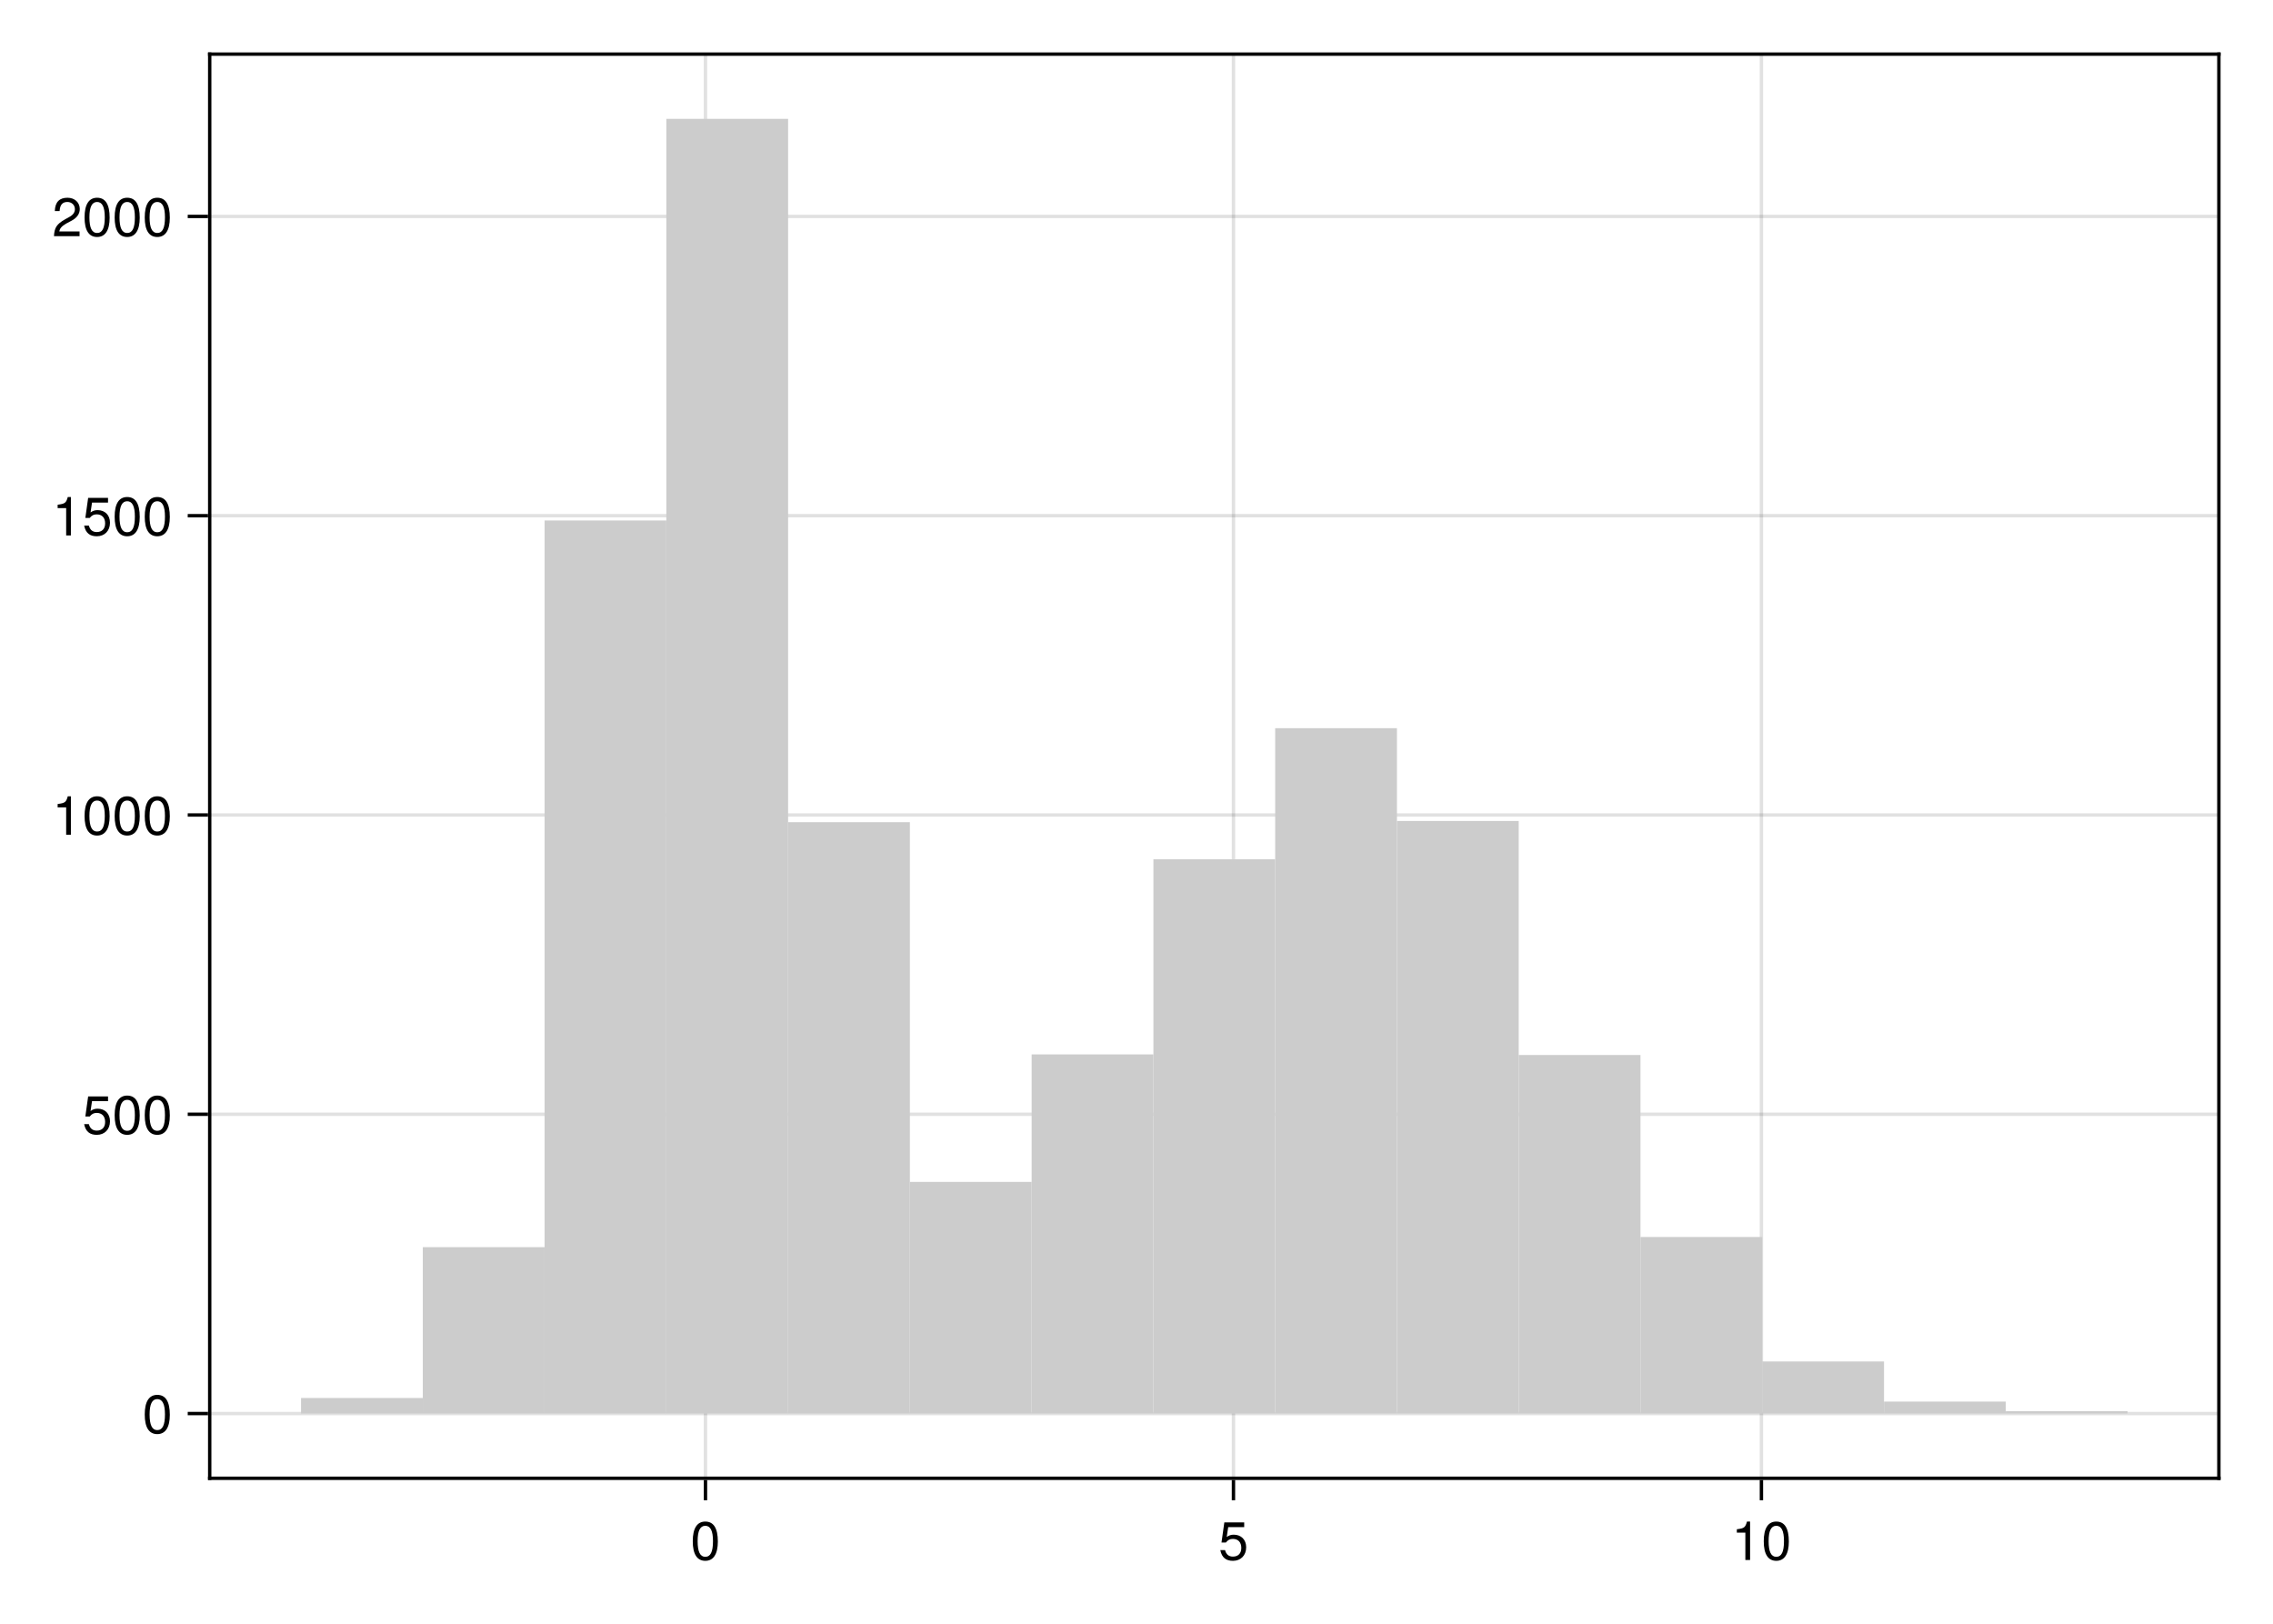
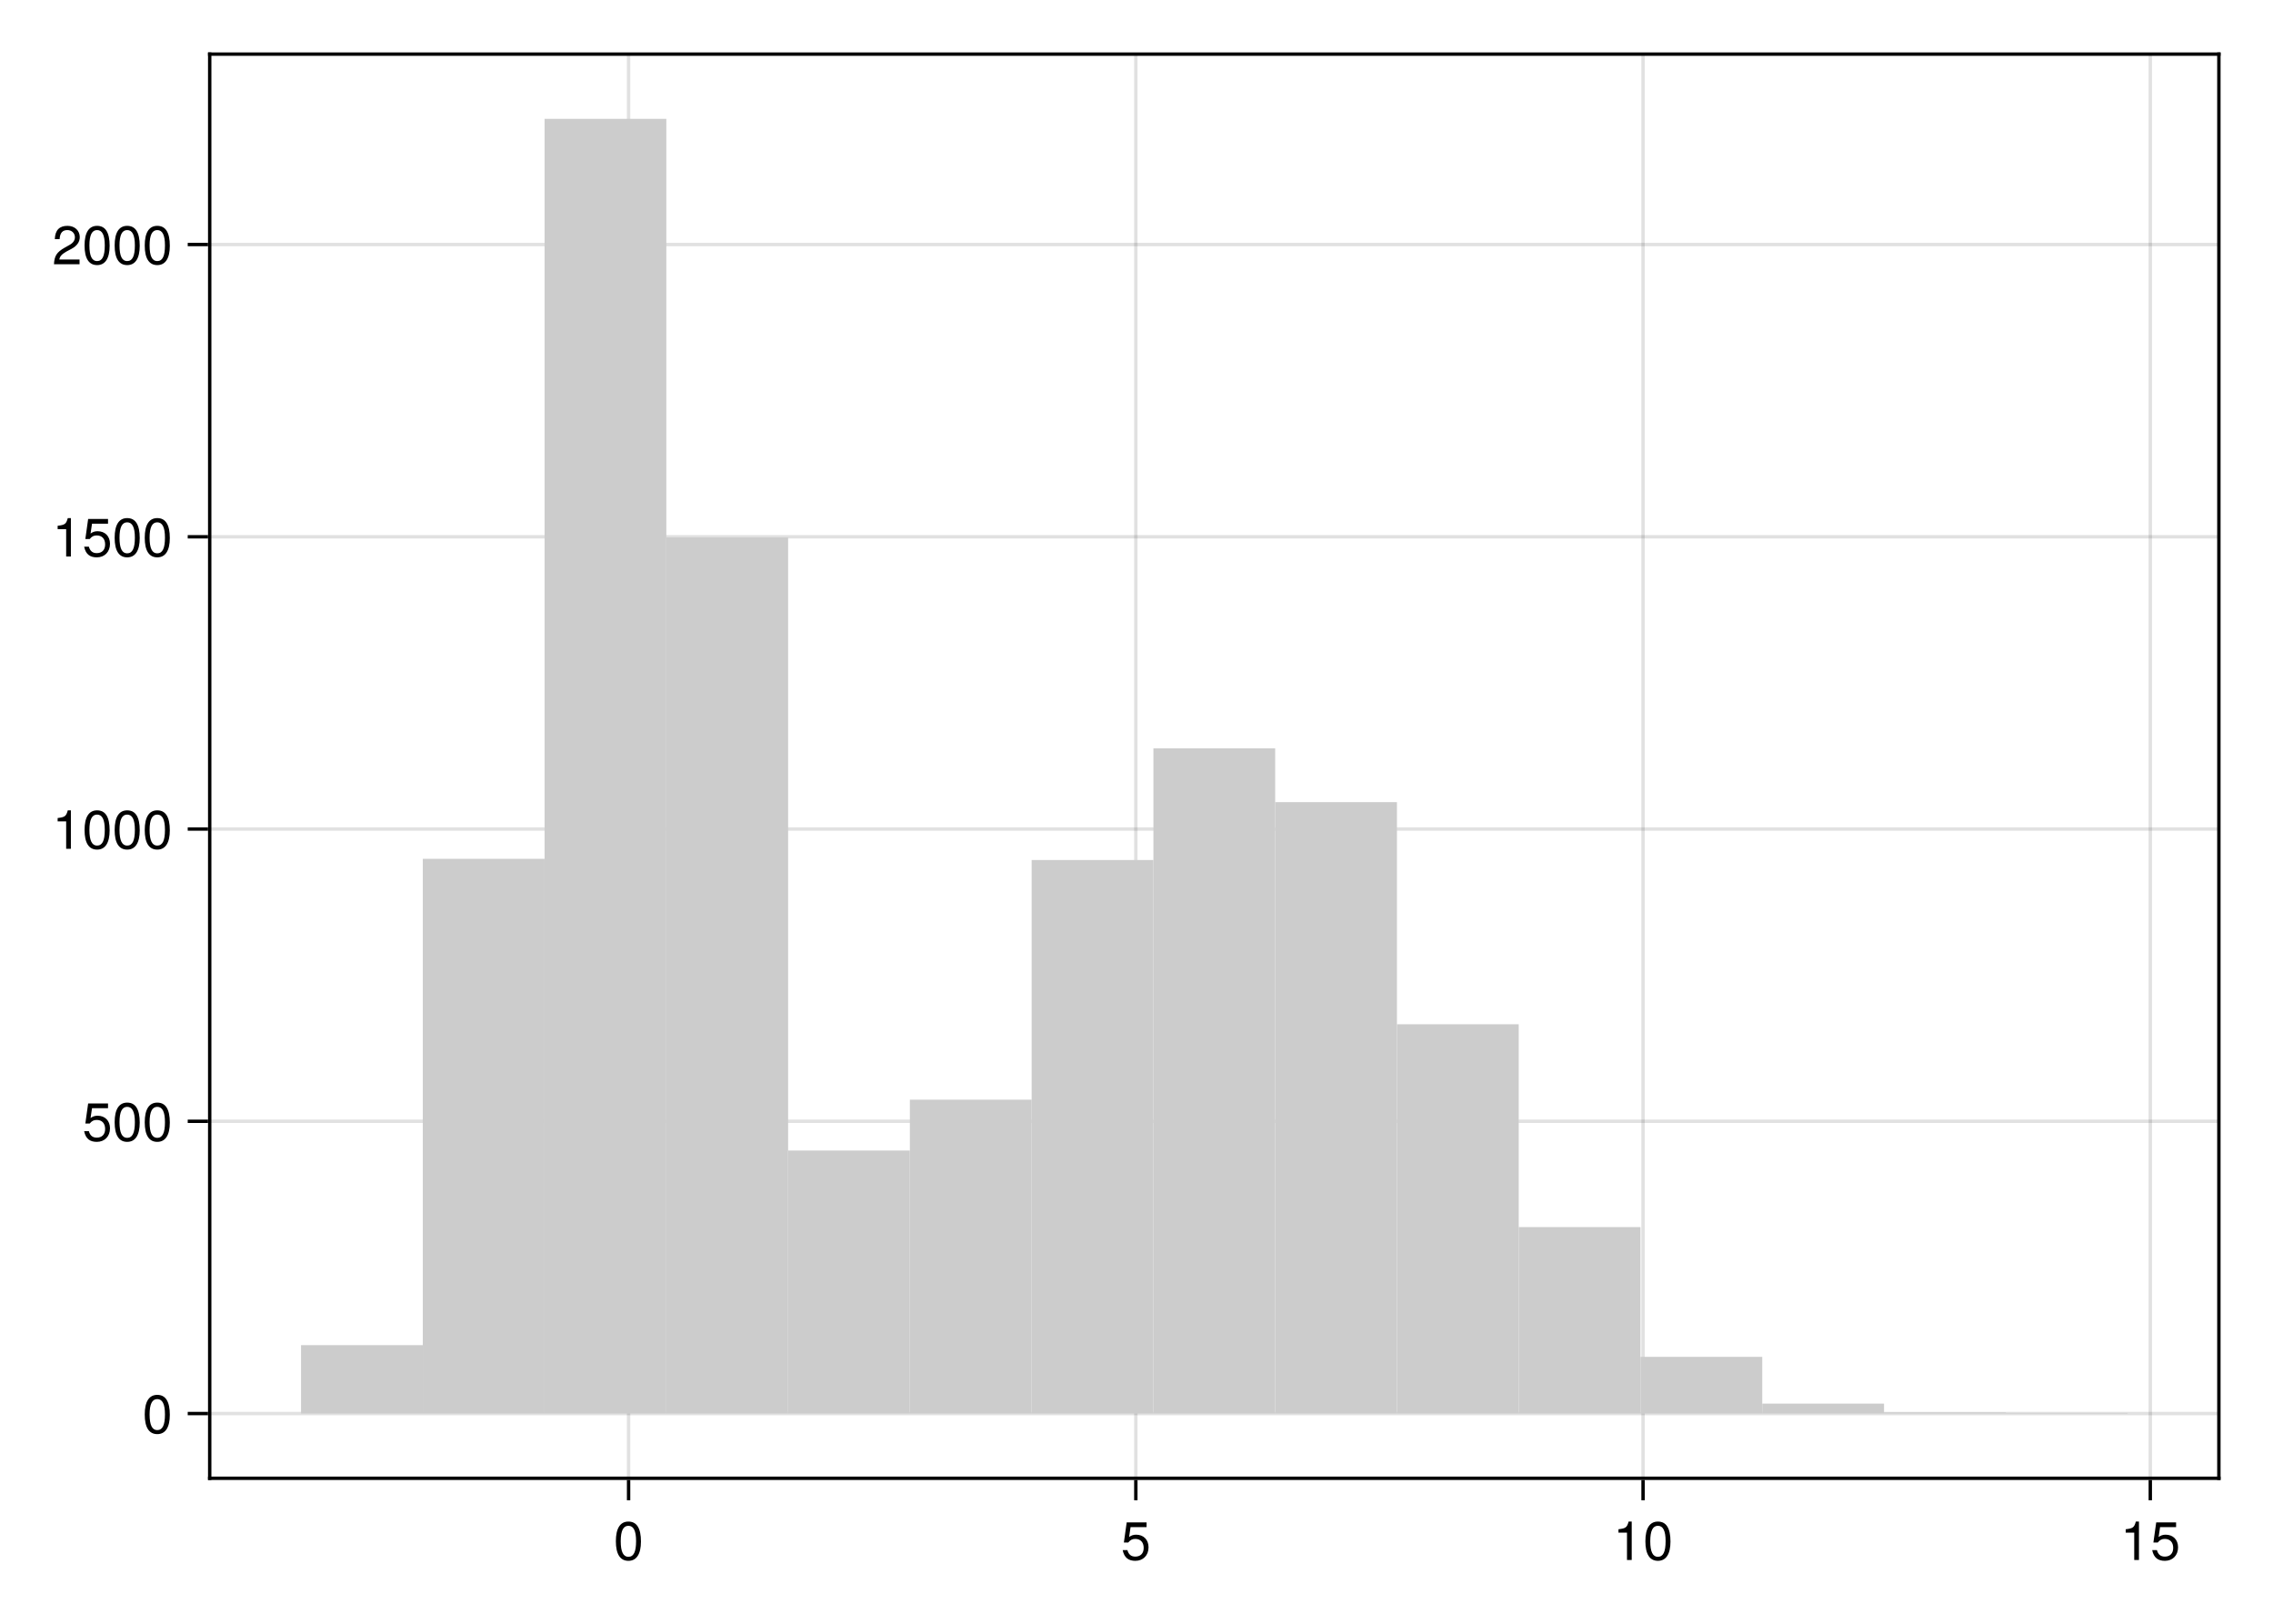
<svg xmlns="http://www.w3.org/2000/svg" xmlns:xlink="http://www.w3.org/1999/xlink" width="504pt" height="360pt" viewBox="0 0 504 360" version="1.1">
  <defs>
    <g>
-       <symbol overflow="visible" id="glyph0-0-MIrW51X3">
+       <symbol overflow="visible" id="glyph0-0-GyQpL1bu">
        <path style="stroke:none;" d="M 0.234 -8.75 C 0.234 -8.75 0.234 0 0.234 0 C 0.234 0 5.641 0 5.641 0 C 5.641 0 5.641 -8.75 5.641 -8.75 C 5.641 -8.75 0.234 -8.75 0.234 -8.75 Z M 0.859 -0.625 C 0.859 -0.625 0.859 -8.125 0.859 -8.125 C 0.859 -8.125 5.016 -8.125 5.016 -8.125 C 5.016 -8.125 5.016 -0.625 5.016 -0.625 C 5.016 -0.625 0.859 -0.625 0.859 -0.625 Z M 0.859 -0.625 " />
      </symbol>
-       <symbol overflow="visible" id="glyph0-1-MIrW51X3">
+       <symbol overflow="visible" id="glyph0-1-GyQpL1bu">
        <path style="stroke:none;" d="M 6.078 -4.094 C 6.078 -1.297 5.094 0.188 3.297 0.188 C 1.469 0.188 0.516 -1.297 0.516 -4.156 C 0.516 -7.016 1.469 -8.516 3.297 -8.516 C 5.141 -8.516 6.078 -7.047 6.078 -4.094 Z M 5 -4.188 C 5 -6.469 4.438 -7.578 3.297 -7.578 C 2.156 -7.578 1.594 -6.484 1.594 -4.156 C 1.594 -1.828 2.156 -0.703 3.281 -0.703 C 4.453 -0.703 5 -1.781 5 -4.188 Z M 5 -4.188 " />
      </symbol>
-       <symbol overflow="visible" id="glyph0-2-MIrW51X3">
+       <symbol overflow="visible" id="glyph0-2-GyQpL1bu">
        <path style="stroke:none;" d="M 6.156 -2.812 C 6.156 -1.016 4.953 0.188 3.234 0.188 C 1.734 0.188 0.766 -0.484 0.422 -2.188 C 0.422 -2.188 1.469 -2.188 1.469 -2.188 C 1.734 -1.219 2.297 -0.75 3.219 -0.75 C 4.375 -0.75 5.078 -1.453 5.078 -2.672 C 5.078 -3.938 4.359 -4.672 3.219 -4.672 C 2.562 -4.672 2.141 -4.469 1.656 -3.875 C 1.656 -3.875 0.688 -3.875 0.688 -3.875 C 0.688 -3.875 1.312 -8.328 1.312 -8.328 C 1.312 -8.328 5.719 -8.328 5.719 -8.328 C 5.719 -8.328 5.719 -7.281 5.719 -7.281 C 5.719 -7.281 2.172 -7.281 2.172 -7.281 C 2.172 -7.281 1.844 -5.094 1.844 -5.094 C 2.328 -5.453 2.812 -5.609 3.406 -5.609 C 5.047 -5.609 6.156 -4.5 6.156 -2.812 Z M 6.156 -2.812 " />
      </symbol>
-       <symbol overflow="visible" id="glyph0-3-MIrW51X3">
+       <symbol overflow="visible" id="glyph0-3-GyQpL1bu">
        <path style="stroke:none;" d="M 4.156 0 C 4.156 0 3.109 0 3.109 0 C 3.109 0 3.109 -6.062 3.109 -6.062 C 3.109 -6.062 1.219 -6.062 1.219 -6.062 C 1.219 -6.062 1.219 -6.812 1.219 -6.812 C 2.859 -7.016 3.094 -7.203 3.469 -8.516 C 3.469 -8.516 4.156 -8.516 4.156 -8.516 C 4.156 -8.516 4.156 0 4.156 0 Z M 4.156 0 " />
      </symbol>
-       <symbol overflow="visible" id="glyph1-0-MIrW51X3">
+       <symbol overflow="visible" id="glyph1-0-GyQpL1bu">
        <path style="stroke:none;" d="M 0.234 -8.75 C 0.234 -8.75 0.234 0 0.234 0 C 0.234 0 5.641 0 5.641 0 C 5.641 0 5.641 -8.75 5.641 -8.75 C 5.641 -8.75 0.234 -8.75 0.234 -8.75 Z M 0.859 -0.625 C 0.859 -0.625 0.859 -8.125 0.859 -8.125 C 0.859 -8.125 5.016 -8.125 5.016 -8.125 C 5.016 -8.125 5.016 -0.625 5.016 -0.625 C 5.016 -0.625 0.859 -0.625 0.859 -0.625 Z M 0.859 -0.625 " />
      </symbol>
-       <symbol overflow="visible" id="glyph1-1-MIrW51X3">
+       <symbol overflow="visible" id="glyph1-1-GyQpL1bu">
        <path style="stroke:none;" d="M 6.078 -4.094 C 6.078 -1.297 5.094 0.188 3.297 0.188 C 1.469 0.188 0.516 -1.297 0.516 -4.156 C 0.516 -7.016 1.469 -8.516 3.297 -8.516 C 5.141 -8.516 6.078 -7.047 6.078 -4.094 Z M 5 -4.188 C 5 -6.469 4.438 -7.578 3.297 -7.578 C 2.156 -7.578 1.594 -6.484 1.594 -4.156 C 1.594 -1.828 2.156 -0.703 3.281 -0.703 C 4.453 -0.703 5 -1.781 5 -4.188 Z M 5 -4.188 " />
      </symbol>
-       <symbol overflow="visible" id="glyph2-0-MIrW51X3">
+       <symbol overflow="visible" id="glyph2-0-GyQpL1bu">
        <path style="stroke:none;" d="M 0.234 -8.75 C 0.234 -8.75 0.234 0 0.234 0 C 0.234 0 5.641 0 5.641 0 C 5.641 0 5.641 -8.75 5.641 -8.75 C 5.641 -8.75 0.234 -8.75 0.234 -8.75 Z M 0.859 -0.625 C 0.859 -0.625 0.859 -8.125 0.859 -8.125 C 0.859 -8.125 5.016 -8.125 5.016 -8.125 C 5.016 -8.125 5.016 -0.625 5.016 -0.625 C 5.016 -0.625 0.859 -0.625 0.859 -0.625 Z M 0.859 -0.625 " />
      </symbol>
-       <symbol overflow="visible" id="glyph2-1-MIrW51X3">
+       <symbol overflow="visible" id="glyph2-1-GyQpL1bu">
+         <path style="stroke:none;" d="M 6.078 -4.094 C 6.078 -1.297 5.094 0.188 3.297 0.188 C 1.469 0.188 0.516 -1.297 0.516 -4.156 C 0.516 -7.016 1.469 -8.516 3.297 -8.516 C 5.141 -8.516 6.078 -7.047 6.078 -4.094 Z M 5 -4.188 C 5 -6.469 4.438 -7.578 3.297 -7.578 C 2.156 -7.578 1.594 -6.484 1.594 -4.156 C 1.594 -1.828 2.156 -0.703 3.281 -0.703 C 4.453 -0.703 5 -1.781 5 -4.188 Z M 5 -4.188 " />
+       </symbol>
+       <symbol overflow="visible" id="glyph3-0-GyQpL1bu">
+         <path style="stroke:none;" d="M 0.234 -8.75 C 0.234 -8.75 0.234 0 0.234 0 C 0.234 0 5.641 0 5.641 0 C 5.641 0 5.641 -8.75 5.641 -8.75 C 5.641 -8.75 0.234 -8.75 0.234 -8.75 Z M 0.859 -0.625 C 0.859 -0.625 0.859 -8.125 0.859 -8.125 C 0.859 -8.125 5.016 -8.125 5.016 -8.125 C 5.016 -8.125 5.016 -0.625 5.016 -0.625 C 5.016 -0.625 0.859 -0.625 0.859 -0.625 Z M 0.859 -0.625 " />
+       </symbol>
+       <symbol overflow="visible" id="glyph3-1-GyQpL1bu">
        <path style="stroke:none;" d="M 6.156 -2.812 C 6.156 -1.016 4.953 0.188 3.234 0.188 C 1.734 0.188 0.766 -0.484 0.422 -2.188 C 0.422 -2.188 1.469 -2.188 1.469 -2.188 C 1.734 -1.219 2.297 -0.75 3.219 -0.75 C 4.375 -0.75 5.078 -1.453 5.078 -2.672 C 5.078 -3.938 4.359 -4.672 3.219 -4.672 C 2.562 -4.672 2.141 -4.469 1.656 -3.875 C 1.656 -3.875 0.688 -3.875 0.688 -3.875 C 0.688 -3.875 1.312 -8.328 1.312 -8.328 C 1.312 -8.328 5.719 -8.328 5.719 -8.328 C 5.719 -8.328 5.719 -7.281 5.719 -7.281 C 5.719 -7.281 2.172 -7.281 2.172 -7.281 C 2.172 -7.281 1.844 -5.094 1.844 -5.094 C 2.328 -5.453 2.812 -5.609 3.406 -5.609 C 5.047 -5.609 6.156 -4.5 6.156 -2.812 Z M 6.156 -2.812 " />
      </symbol>
-       <symbol overflow="visible" id="glyph3-0-MIrW51X3">
+       <symbol overflow="visible" id="glyph3-2-GyQpL1bu">
+         <path style="stroke:none;" d="M 6.078 -4.094 C 6.078 -1.297 5.094 0.188 3.297 0.188 C 1.469 0.188 0.516 -1.297 0.516 -4.156 C 0.516 -7.016 1.469 -8.516 3.297 -8.516 C 5.141 -8.516 6.078 -7.047 6.078 -4.094 Z M 5 -4.188 C 5 -6.469 4.438 -7.578 3.297 -7.578 C 2.156 -7.578 1.594 -6.484 1.594 -4.156 C 1.594 -1.828 2.156 -0.703 3.281 -0.703 C 4.453 -0.703 5 -1.781 5 -4.188 Z M 5 -4.188 " />
+       </symbol>
+       <symbol overflow="visible" id="glyph4-0-GyQpL1bu">
        <path style="stroke:none;" d="M 0.234 -8.75 C 0.234 -8.75 0.234 0 0.234 0 C 0.234 0 5.641 0 5.641 0 C 5.641 0 5.641 -8.75 5.641 -8.75 C 5.641 -8.75 0.234 -8.75 0.234 -8.75 Z M 0.859 -0.625 C 0.859 -0.625 0.859 -8.125 0.859 -8.125 C 0.859 -8.125 5.016 -8.125 5.016 -8.125 C 5.016 -8.125 5.016 -0.625 5.016 -0.625 C 5.016 -0.625 0.859 -0.625 0.859 -0.625 Z M 0.859 -0.625 " />
      </symbol>
-       <symbol overflow="visible" id="glyph3-1-MIrW51X3">
+       <symbol overflow="visible" id="glyph4-1-GyQpL1bu">
        <path style="stroke:none;" d="M 6.078 -4.094 C 6.078 -1.297 5.094 0.188 3.297 0.188 C 1.469 0.188 0.516 -1.297 0.516 -4.156 C 0.516 -7.016 1.469 -8.516 3.297 -8.516 C 5.141 -8.516 6.078 -7.047 6.078 -4.094 Z M 5 -4.188 C 5 -6.469 4.438 -7.578 3.297 -7.578 C 2.156 -7.578 1.594 -6.484 1.594 -4.156 C 1.594 -1.828 2.156 -0.703 3.281 -0.703 C 4.453 -0.703 5 -1.781 5 -4.188 Z M 5 -4.188 " />
      </symbol>
-       <symbol overflow="visible" id="glyph4-0-MIrW51X3">
+       <symbol overflow="visible" id="glyph5-0-GyQpL1bu">
        <path style="stroke:none;" d="M 0.234 -8.75 C 0.234 -8.75 0.234 0 0.234 0 C 0.234 0 5.641 0 5.641 0 C 5.641 0 5.641 -8.75 5.641 -8.75 C 5.641 -8.75 0.234 -8.75 0.234 -8.75 Z M 0.859 -0.625 C 0.859 -0.625 0.859 -8.125 0.859 -8.125 C 0.859 -8.125 5.016 -8.125 5.016 -8.125 C 5.016 -8.125 5.016 -0.625 5.016 -0.625 C 5.016 -0.625 0.859 -0.625 0.859 -0.625 Z M 0.859 -0.625 " />
      </symbol>
-       <symbol overflow="visible" id="glyph4-1-MIrW51X3">
+       <symbol overflow="visible" id="glyph5-1-GyQpL1bu">
        <path style="stroke:none;" d="M 4.156 0 C 4.156 0 3.109 0 3.109 0 C 3.109 0 3.109 -6.062 3.109 -6.062 C 3.109 -6.062 1.219 -6.062 1.219 -6.062 C 1.219 -6.062 1.219 -6.812 1.219 -6.812 C 2.859 -7.016 3.094 -7.203 3.469 -8.516 C 3.469 -8.516 4.156 -8.516 4.156 -8.516 C 4.156 -8.516 4.156 0 4.156 0 Z M 4.156 0 " />
      </symbol>
-       <symbol overflow="visible" id="glyph5-0-MIrW51X3">
+       <symbol overflow="visible" id="glyph6-0-GyQpL1bu">
        <path style="stroke:none;" d="M 0.234 -8.75 C 0.234 -8.75 0.234 0 0.234 0 C 0.234 0 5.641 0 5.641 0 C 5.641 0 5.641 -8.75 5.641 -8.75 C 5.641 -8.75 0.234 -8.75 0.234 -8.75 Z M 0.859 -0.625 C 0.859 -0.625 0.859 -8.125 0.859 -8.125 C 0.859 -8.125 5.016 -8.125 5.016 -8.125 C 5.016 -8.125 5.016 -0.625 5.016 -0.625 C 5.016 -0.625 0.859 -0.625 0.859 -0.625 Z M 0.859 -0.625 " />
      </symbol>
-       <symbol overflow="visible" id="glyph5-1-MIrW51X3">
+       <symbol overflow="visible" id="glyph6-1-GyQpL1bu">
+         <path style="stroke:none;" d="M 4.156 0 C 4.156 0 3.109 0 3.109 0 C 3.109 0 3.109 -6.062 3.109 -6.062 C 3.109 -6.062 1.219 -6.062 1.219 -6.062 C 1.219 -6.062 1.219 -6.812 1.219 -6.812 C 2.859 -7.016 3.094 -7.203 3.469 -8.516 C 3.469 -8.516 4.156 -8.516 4.156 -8.516 C 4.156 -8.516 4.156 0 4.156 0 Z M 4.156 0 " />
+       </symbol>
+       <symbol overflow="visible" id="glyph7-0-GyQpL1bu">
+         <path style="stroke:none;" d="M 0.234 -8.75 C 0.234 -8.75 0.234 0 0.234 0 C 0.234 0 5.641 0 5.641 0 C 5.641 0 5.641 -8.75 5.641 -8.75 C 5.641 -8.75 0.234 -8.75 0.234 -8.75 Z M 0.859 -0.625 C 0.859 -0.625 0.859 -8.125 0.859 -8.125 C 0.859 -8.125 5.016 -8.125 5.016 -8.125 C 5.016 -8.125 5.016 -0.625 5.016 -0.625 C 5.016 -0.625 0.859 -0.625 0.859 -0.625 Z M 0.859 -0.625 " />
+       </symbol>
+       <symbol overflow="visible" id="glyph7-1-GyQpL1bu">
+         <path style="stroke:none;" d="M 6.156 -2.812 C 6.156 -1.016 4.953 0.188 3.234 0.188 C 1.734 0.188 0.766 -0.484 0.422 -2.188 C 0.422 -2.188 1.469 -2.188 1.469 -2.188 C 1.734 -1.219 2.297 -0.75 3.219 -0.75 C 4.375 -0.75 5.078 -1.453 5.078 -2.672 C 5.078 -3.938 4.359 -4.672 3.219 -4.672 C 2.562 -4.672 2.141 -4.469 1.656 -3.875 C 1.656 -3.875 0.688 -3.875 0.688 -3.875 C 0.688 -3.875 1.312 -8.328 1.312 -8.328 C 1.312 -8.328 5.719 -8.328 5.719 -8.328 C 5.719 -8.328 5.719 -7.281 5.719 -7.281 C 5.719 -7.281 2.172 -7.281 2.172 -7.281 C 2.172 -7.281 1.844 -5.094 1.844 -5.094 C 2.328 -5.453 2.812 -5.609 3.406 -5.609 C 5.047 -5.609 6.156 -4.5 6.156 -2.812 Z M 6.156 -2.812 " />
+       </symbol>
+       <symbol overflow="visible" id="glyph8-0-GyQpL1bu">
+         <path style="stroke:none;" d="M 0.234 -8.75 C 0.234 -8.75 0.234 0 0.234 0 C 0.234 0 5.641 0 5.641 0 C 5.641 0 5.641 -8.75 5.641 -8.75 C 5.641 -8.75 0.234 -8.75 0.234 -8.75 Z M 0.859 -0.625 C 0.859 -0.625 0.859 -8.125 0.859 -8.125 C 0.859 -8.125 5.016 -8.125 5.016 -8.125 C 5.016 -8.125 5.016 -0.625 5.016 -0.625 C 5.016 -0.625 0.859 -0.625 0.859 -0.625 Z M 0.859 -0.625 " />
+       </symbol>
+       <symbol overflow="visible" id="glyph8-1-GyQpL1bu">
        <path style="stroke:none;" d="M 6.078 -4.094 C 6.078 -1.297 5.094 0.188 3.297 0.188 C 1.469 0.188 0.516 -1.297 0.516 -4.156 C 0.516 -7.016 1.469 -8.516 3.297 -8.516 C 5.141 -8.516 6.078 -7.047 6.078 -4.094 Z M 5 -4.188 C 5 -6.469 4.438 -7.578 3.297 -7.578 C 2.156 -7.578 1.594 -6.484 1.594 -4.156 C 1.594 -1.828 2.156 -0.703 3.281 -0.703 C 4.453 -0.703 5 -1.781 5 -4.188 Z M 5 -4.188 " />
      </symbol>
-       <symbol overflow="visible" id="glyph6-0-MIrW51X3">
+       <symbol overflow="visible" id="glyph9-0-GyQpL1bu">
        <path style="stroke:none;" d="M 0.234 -8.75 C 0.234 -8.75 0.234 0 0.234 0 C 0.234 0 5.641 0 5.641 0 C 5.641 0 5.641 -8.75 5.641 -8.75 C 5.641 -8.75 0.234 -8.75 0.234 -8.75 Z M 0.859 -0.625 C 0.859 -0.625 0.859 -8.125 0.859 -8.125 C 0.859 -8.125 5.016 -8.125 5.016 -8.125 C 5.016 -8.125 5.016 -0.625 5.016 -0.625 C 5.016 -0.625 0.859 -0.625 0.859 -0.625 Z M 0.859 -0.625 " />
      </symbol>
-       <symbol overflow="visible" id="glyph6-1-MIrW51X3">
-         <path style="stroke:none;" d="M 4.156 0 C 4.156 0 3.109 0 3.109 0 C 3.109 0 3.109 -6.062 3.109 -6.062 C 3.109 -6.062 1.219 -6.062 1.219 -6.062 C 1.219 -6.062 1.219 -6.812 1.219 -6.812 C 2.859 -7.016 3.094 -7.203 3.469 -8.516 C 3.469 -8.516 4.156 -8.516 4.156 -8.516 C 4.156 -8.516 4.156 0 4.156 0 Z M 4.156 0 " />
-       </symbol>
-       <symbol overflow="visible" id="glyph6-2-MIrW51X3">
+       <symbol overflow="visible" id="glyph9-1-GyQpL1bu">
        <path style="stroke:none;" d="M 6.125 -6.016 C 6.125 -4.969 5.516 -4.078 4.328 -3.438 C 4.328 -3.438 3.125 -2.797 3.125 -2.797 C 2.094 -2.188 1.703 -1.734 1.594 -1.047 C 1.594 -1.047 6.078 -1.047 6.078 -1.047 C 6.078 -1.047 6.078 0 6.078 0 C 6.078 0 0.406 0 0.406 0 C 0.5 -1.875 1.016 -2.672 2.797 -3.688 C 2.797 -3.688 3.906 -4.312 3.906 -4.312 C 4.656 -4.734 5.047 -5.312 5.047 -5.984 C 5.047 -6.906 4.328 -7.578 3.375 -7.578 C 2.328 -7.578 1.734 -6.984 1.656 -5.562 C 1.656 -5.562 0.594 -5.562 0.594 -5.562 C 0.656 -7.625 1.672 -8.516 3.406 -8.516 C 5.016 -8.516 6.125 -7.453 6.125 -6.016 Z M 6.125 -6.016 " />
      </symbol>
-       <symbol overflow="visible" id="glyph7-0-MIrW51X3">
+       <symbol overflow="visible" id="glyph10-0-GyQpL1bu">
        <path style="stroke:none;" d="M 0.234 -8.75 C 0.234 -8.75 0.234 0 0.234 0 C 0.234 0 5.641 0 5.641 0 C 5.641 0 5.641 -8.75 5.641 -8.75 C 5.641 -8.75 0.234 -8.75 0.234 -8.75 Z M 0.859 -0.625 C 0.859 -0.625 0.859 -8.125 0.859 -8.125 C 0.859 -8.125 5.016 -8.125 5.016 -8.125 C 5.016 -8.125 5.016 -0.625 5.016 -0.625 C 5.016 -0.625 0.859 -0.625 0.859 -0.625 Z M 0.859 -0.625 " />
      </symbol>
-       <symbol overflow="visible" id="glyph7-1-MIrW51X3">
-         <path style="stroke:none;" d="M 6.156 -2.812 C 6.156 -1.016 4.953 0.188 3.234 0.188 C 1.734 0.188 0.766 -0.484 0.422 -2.188 C 0.422 -2.188 1.469 -2.188 1.469 -2.188 C 1.734 -1.219 2.297 -0.75 3.219 -0.75 C 4.375 -0.75 5.078 -1.453 5.078 -2.672 C 5.078 -3.938 4.359 -4.672 3.219 -4.672 C 2.562 -4.672 2.141 -4.469 1.656 -3.875 C 1.656 -3.875 0.688 -3.875 0.688 -3.875 C 0.688 -3.875 1.312 -8.328 1.312 -8.328 C 1.312 -8.328 5.719 -8.328 5.719 -8.328 C 5.719 -8.328 5.719 -7.281 5.719 -7.281 C 5.719 -7.281 2.172 -7.281 2.172 -7.281 C 2.172 -7.281 1.844 -5.094 1.844 -5.094 C 2.328 -5.453 2.812 -5.609 3.406 -5.609 C 5.047 -5.609 6.156 -4.5 6.156 -2.812 Z M 6.156 -2.812 " />
-       </symbol>
-       <symbol overflow="visible" id="glyph7-2-MIrW51X3">
+       <symbol overflow="visible" id="glyph10-1-GyQpL1bu">
        <path style="stroke:none;" d="M 6.078 -4.094 C 6.078 -1.297 5.094 0.188 3.297 0.188 C 1.469 0.188 0.516 -1.297 0.516 -4.156 C 0.516 -7.016 1.469 -8.516 3.297 -8.516 C 5.141 -8.516 6.078 -7.047 6.078 -4.094 Z M 5 -4.188 C 5 -6.469 4.438 -7.578 3.297 -7.578 C 2.156 -7.578 1.594 -6.484 1.594 -4.156 C 1.594 -1.828 2.156 -0.703 3.281 -0.703 C 4.453 -0.703 5 -1.781 5 -4.188 Z M 5 -4.188 " />
      </symbol>
-       <symbol overflow="visible" id="glyph8-0-MIrW51X3">
+       <symbol overflow="visible" id="glyph11-0-GyQpL1bu">
        <path style="stroke:none;" d="M 0.234 -8.75 C 0.234 -8.75 0.234 0 0.234 0 C 0.234 0 5.641 0 5.641 0 C 5.641 0 5.641 -8.75 5.641 -8.75 C 5.641 -8.75 0.234 -8.75 0.234 -8.75 Z M 0.859 -0.625 C 0.859 -0.625 0.859 -8.125 0.859 -8.125 C 0.859 -8.125 5.016 -8.125 5.016 -8.125 C 5.016 -8.125 5.016 -0.625 5.016 -0.625 C 5.016 -0.625 0.859 -0.625 0.859 -0.625 Z M 0.859 -0.625 " />
      </symbol>
-       <symbol overflow="visible" id="glyph8-1-MIrW51X3">
+       <symbol overflow="visible" id="glyph11-1-GyQpL1bu">
        <path style="stroke:none;" d="M 6.078 -4.094 C 6.078 -1.297 5.094 0.188 3.297 0.188 C 1.469 0.188 0.516 -1.297 0.516 -4.156 C 0.516 -7.016 1.469 -8.516 3.297 -8.516 C 5.141 -8.516 6.078 -7.047 6.078 -4.094 Z M 5 -4.188 C 5 -6.469 4.438 -7.578 3.297 -7.578 C 2.156 -7.578 1.594 -6.484 1.594 -4.156 C 1.594 -1.828 2.156 -0.703 3.281 -0.703 C 4.453 -0.703 5 -1.781 5 -4.188 Z M 5 -4.188 " />
      </symbol>
    </g>
  </defs>
-   <g id="surface1-MIrW51X3">
+   <g id="surface1-GyQpL1bu">
    <rect x="0" y="0" width="504" height="360" style="fill:rgb(100%,100%,100%);fill-opacity:1;stroke:none;" />
    <path style=" stroke:none;fill-rule:nonzero;fill:rgb(100%,100%,100%);fill-opacity:1;" d="M 46.5 327.75 L 492 327.75 L 492 12 L 46.5 12 Z M 46.5 327.75 " />
-     <path style="fill:none;stroke-width:1;stroke-linecap:butt;stroke-linejoin:miter;stroke:rgb(0%,0%,0%);stroke-opacity:0.12;stroke-miterlimit:2;" d="M 208.573 437 L 208.573 16 " transform="matrix(0.75,0,0,0.75,0,0)" />
-     <path style="fill:none;stroke-width:1;stroke-linecap:butt;stroke-linejoin:miter;stroke:rgb(0%,0%,0%);stroke-opacity:0.12;stroke-miterlimit:2;" d="M 364.667 437 L 364.667 16 " transform="matrix(0.75,0,0,0.75,0,0)" />
-     <path style="fill:none;stroke-width:1;stroke-linecap:butt;stroke-linejoin:miter;stroke:rgb(0%,0%,0%);stroke-opacity:0.12;stroke-miterlimit:2;" d="M 520.755 437 L 520.755 16 " transform="matrix(0.75,0,0,0.75,0,0)" />
+     <path style="fill:none;stroke-width:1;stroke-linecap:butt;stroke-linejoin:miter;stroke:rgb(0%,0%,0%);stroke-opacity:0.12;stroke-miterlimit:2;" d="M 185.839 437 L 185.839 16 " transform="matrix(0.75,0,0,0.75,0,0)" />
+     <path style="fill:none;stroke-width:1;stroke-linecap:butt;stroke-linejoin:miter;stroke:rgb(0%,0%,0%);stroke-opacity:0.12;stroke-miterlimit:2;" d="M 335.802 437 L 335.802 16 " transform="matrix(0.75,0,0,0.75,0,0)" />
+     <path style="fill:none;stroke-width:1;stroke-linecap:butt;stroke-linejoin:miter;stroke:rgb(0%,0%,0%);stroke-opacity:0.12;stroke-miterlimit:2;" d="M 485.76 437 L 485.76 16 " transform="matrix(0.75,0,0,0.75,0,0)" />
+     <path style="fill:none;stroke-width:1;stroke-linecap:butt;stroke-linejoin:miter;stroke:rgb(0%,0%,0%);stroke-opacity:0.12;stroke-miterlimit:2;" d="M 635.724 437 L 635.724 16 " transform="matrix(0.75,0,0,0.75,0,0)" />
    <path style="fill:none;stroke-width:1;stroke-linecap:butt;stroke-linejoin:miter;stroke:rgb(0%,0%,0%);stroke-opacity:0.12;stroke-miterlimit:2;" d="M 62 417.865 L 656 417.865 " transform="matrix(0.75,0,0,0.75,0,0)" />
-     <path style="fill:none;stroke-width:1;stroke-linecap:butt;stroke-linejoin:miter;stroke:rgb(0%,0%,0%);stroke-opacity:0.12;stroke-miterlimit:2;" d="M 62 329.391 L 656 329.391 " transform="matrix(0.75,0,0,0.75,0,0)" />
-     <path style="fill:none;stroke-width:1;stroke-linecap:butt;stroke-linejoin:miter;stroke:rgb(0%,0%,0%);stroke-opacity:0.12;stroke-miterlimit:2;" d="M 62 240.922 L 656 240.922 " transform="matrix(0.75,0,0,0.75,0,0)" />
-     <path style="fill:none;stroke-width:1;stroke-linecap:butt;stroke-linejoin:miter;stroke:rgb(0%,0%,0%);stroke-opacity:0.12;stroke-miterlimit:2;" d="M 62 152.448 L 656 152.448 " transform="matrix(0.75,0,0,0.75,0,0)" />
-     <path style="fill:none;stroke-width:1;stroke-linecap:butt;stroke-linejoin:miter;stroke:rgb(0%,0%,0%);stroke-opacity:0.12;stroke-miterlimit:2;" d="M 62 63.979 L 656 63.979 " transform="matrix(0.75,0,0,0.75,0,0)" />
+     <path style="fill:none;stroke-width:1;stroke-linecap:butt;stroke-linejoin:miter;stroke:rgb(0%,0%,0%);stroke-opacity:0.12;stroke-miterlimit:2;" d="M 62 331.469 L 656 331.469 " transform="matrix(0.75,0,0,0.75,0,0)" />
+     <path style="fill:none;stroke-width:1;stroke-linecap:butt;stroke-linejoin:miter;stroke:rgb(0%,0%,0%);stroke-opacity:0.12;stroke-miterlimit:2;" d="M 62 245.073 L 656 245.073 " transform="matrix(0.75,0,0,0.75,0,0)" />
+     <path style="fill:none;stroke-width:1;stroke-linecap:butt;stroke-linejoin:miter;stroke:rgb(0%,0%,0%);stroke-opacity:0.12;stroke-miterlimit:2;" d="M 62 158.682 L 656 158.682 " transform="matrix(0.75,0,0,0.75,0,0)" />
+     <path style="fill:none;stroke-width:1;stroke-linecap:butt;stroke-linejoin:miter;stroke:rgb(0%,0%,0%);stroke-opacity:0.12;stroke-miterlimit:2;" d="M 62 72.286 L 656 72.286 " transform="matrix(0.75,0,0,0.75,0,0)" />
    <g style="fill:rgb(0%,0%,0%);fill-opacity:1;">
-       <use xlink:href="#glyph0-1-MIrW51X3" x="153.093" y="345.864" />
+       <use xlink:href="#glyph0-1-GyQpL1bu" x="136.043" y="345.864" />
    </g>
    <g style="fill:rgb(0%,0%,0%);fill-opacity:1;">
-       <use xlink:href="#glyph0-2-MIrW51X3" x="270.162" y="345.864" />
+       <use xlink:href="#glyph0-2-GyQpL1bu" x="248.514" y="345.864" />
    </g>
    <g style="fill:rgb(0%,0%,0%);fill-opacity:1;">
-       <use xlink:href="#glyph0-3-MIrW51X3" x="383.896" y="345.864" />
+       <use xlink:href="#glyph0-3-GyQpL1bu" x="357.65" y="345.864" />
    </g>
    <g style="fill:rgb(0%,0%,0%);fill-opacity:1;">
-       <use xlink:href="#glyph0-1-MIrW51X3" x="390.568" y="345.864" />
+       <use xlink:href="#glyph1-1-GyQpL1bu" x="364.322" y="345.864" />
    </g>
    <g style="fill:rgb(0%,0%,0%);fill-opacity:1;">
-       <use xlink:href="#glyph1-1-MIrW51X3" x="31.578" y="317.772" />
+       <use xlink:href="#glyph0-3-GyQpL1bu" x="470.121" y="345.864" />
    </g>
    <g style="fill:rgb(0%,0%,0%);fill-opacity:1;">
-       <use xlink:href="#glyph2-1-MIrW51X3" x="18.234" y="251.418" />
+       <use xlink:href="#glyph0-2-GyQpL1bu" x="476.793" y="345.864" />
    </g>
    <g style="fill:rgb(0%,0%,0%);fill-opacity:1;">
-       <use xlink:href="#glyph3-1-MIrW51X3" x="24.906" y="251.418" />
+       <use xlink:href="#glyph2-1-GyQpL1bu" x="31.578" y="317.772" />
    </g>
    <g style="fill:rgb(0%,0%,0%);fill-opacity:1;">
-       <use xlink:href="#glyph3-1-MIrW51X3" x="31.578" y="251.418" />
+       <use xlink:href="#glyph3-1-GyQpL1bu" x="18.234" y="252.976" />
    </g>
    <g style="fill:rgb(0%,0%,0%);fill-opacity:1;">
-       <use xlink:href="#glyph4-1-MIrW51X3" x="11.562" y="185.065" />
+       <use xlink:href="#glyph4-1-GyQpL1bu" x="24.906" y="252.976" />
    </g>
    <g style="fill:rgb(0%,0%,0%);fill-opacity:1;">
-       <use xlink:href="#glyph5-1-MIrW51X3" x="18.234" y="185.065" />
+       <use xlink:href="#glyph4-1-GyQpL1bu" x="31.578" y="252.976" />
    </g>
    <g style="fill:rgb(0%,0%,0%);fill-opacity:1;">
-       <use xlink:href="#glyph0-1-MIrW51X3" x="24.906" y="185.065" />
+       <use xlink:href="#glyph5-1-GyQpL1bu" x="11.562" y="188.18" />
    </g>
    <g style="fill:rgb(0%,0%,0%);fill-opacity:1;">
-       <use xlink:href="#glyph0-1-MIrW51X3" x="31.578" y="185.065" />
+       <use xlink:href="#glyph3-2-GyQpL1bu" x="18.234" y="188.18" />
    </g>
    <g style="fill:rgb(0%,0%,0%);fill-opacity:1;">
-       <use xlink:href="#glyph6-1-MIrW51X3" x="11.562" y="118.711" />
+       <use xlink:href="#glyph4-1-GyQpL1bu" x="24.906" y="188.18" />
    </g>
    <g style="fill:rgb(0%,0%,0%);fill-opacity:1;">
-       <use xlink:href="#glyph7-1-MIrW51X3" x="18.234" y="118.711" />
+       <use xlink:href="#glyph4-1-GyQpL1bu" x="31.578" y="188.18" />
    </g>
    <g style="fill:rgb(0%,0%,0%);fill-opacity:1;">
-       <use xlink:href="#glyph8-1-MIrW51X3" x="24.906" y="118.711" />
+       <use xlink:href="#glyph6-1-GyQpL1bu" x="11.562" y="123.384" />
    </g>
    <g style="fill:rgb(0%,0%,0%);fill-opacity:1;">
-       <use xlink:href="#glyph8-1-MIrW51X3" x="31.578" y="118.711" />
+       <use xlink:href="#glyph7-1-GyQpL1bu" x="18.234" y="123.384" />
    </g>
    <g style="fill:rgb(0%,0%,0%);fill-opacity:1;">
-       <use xlink:href="#glyph6-2-MIrW51X3" x="11.562" y="52.358" />
+       <use xlink:href="#glyph8-1-GyQpL1bu" x="24.906" y="123.384" />
    </g>
    <g style="fill:rgb(0%,0%,0%);fill-opacity:1;">
-       <use xlink:href="#glyph7-2-MIrW51X3" x="18.234" y="52.358" />
+       <use xlink:href="#glyph8-1-GyQpL1bu" x="31.578" y="123.384" />
    </g>
    <g style="fill:rgb(0%,0%,0%);fill-opacity:1;">
-       <use xlink:href="#glyph8-1-MIrW51X3" x="24.906" y="52.358" />
+       <use xlink:href="#glyph9-1-GyQpL1bu" x="11.562" y="58.588" />
    </g>
    <g style="fill:rgb(0%,0%,0%);fill-opacity:1;">
-       <use xlink:href="#glyph8-1-MIrW51X3" x="31.578" y="52.358" />
+       <use xlink:href="#glyph10-1-GyQpL1bu" x="18.234" y="58.588" />
    </g>
-     <path style=" stroke:none;fill-rule:nonzero;fill:rgb(80%,80%,80%);fill-opacity:1;" d="M 66.75 313.398 L 93.75 313.398 L 93.75 309.949 L 66.75 309.949 Z M 66.75 313.398 " />
-     <path style=" stroke:none;fill-rule:nonzero;fill:rgb(80%,80%,80%);fill-opacity:1;" d="M 93.75 313.398 L 120.75 313.398 L 120.75 276.508 L 93.75 276.508 Z M 93.75 313.398 " />
-     <path style=" stroke:none;fill-rule:nonzero;fill:rgb(80%,80%,80%);fill-opacity:1;" d="M 120.75 313.398 L 147.75 313.398 L 147.75 115.398 L 120.75 115.398 Z M 120.75 313.398 " />
-     <path style=" stroke:none;fill-rule:nonzero;fill:rgb(80%,80%,80%);fill-opacity:1;" d="M 147.75 313.398 L 174.75 313.398 L 174.75 26.352 L 147.75 26.352 Z M 147.75 313.398 " />
-     <path style=" stroke:none;fill-rule:nonzero;fill:rgb(80%,80%,80%);fill-opacity:1;" d="M 174.75 313.398 L 201.75 313.398 L 201.75 182.285 L 174.75 182.285 Z M 174.75 313.398 " />
-     <path style=" stroke:none;fill-rule:nonzero;fill:rgb(80%,80%,80%);fill-opacity:1;" d="M 201.75 313.398 L 228.75 313.398 L 228.75 262.039 L 201.75 262.039 Z M 201.75 313.398 " />
-     <path style=" stroke:none;fill-rule:nonzero;fill:rgb(80%,80%,80%);fill-opacity:1;" d="M 228.75 313.398 L 255.75 313.398 L 255.75 233.773 L 228.75 233.773 Z M 228.75 313.398 " />
-     <path style=" stroke:none;fill-rule:nonzero;fill:rgb(80%,80%,80%);fill-opacity:1;" d="M 255.75 313.398 L 282.75 313.398 L 282.75 190.512 L 255.75 190.512 Z M 255.75 313.398 " />
-     <path style=" stroke:none;fill-rule:nonzero;fill:rgb(80%,80%,80%);fill-opacity:1;" d="M 282.75 313.398 L 309.75 313.398 L 309.75 161.449 L 282.75 161.449 Z M 282.75 313.398 " />
-     <path style=" stroke:none;fill-rule:nonzero;fill:rgb(80%,80%,80%);fill-opacity:1;" d="M 309.75 313.398 L 336.75 313.398 L 336.75 182.02 L 309.75 182.02 Z M 309.75 313.398 " />
-     <path style=" stroke:none;fill-rule:nonzero;fill:rgb(80%,80%,80%);fill-opacity:1;" d="M 336.75 313.398 L 363.75 313.398 L 363.75 233.906 L 336.75 233.906 Z M 336.75 313.398 " />
-     <path style=" stroke:none;fill-rule:nonzero;fill:rgb(80%,80%,80%);fill-opacity:1;" d="M 363.75 313.398 L 390.75 313.398 L 390.75 274.25 L 363.75 274.25 Z M 363.75 313.398 " />
-     <path style=" stroke:none;fill-rule:nonzero;fill:rgb(80%,80%,80%);fill-opacity:1;" d="M 390.75 313.398 L 417.75 313.398 L 417.75 301.852 L 390.75 301.852 Z M 390.75 313.398 " />
-     <path style=" stroke:none;fill-rule:nonzero;fill:rgb(80%,80%,80%);fill-opacity:1;" d="M 417.75 313.398 L 444.75 313.398 L 444.75 310.746 L 417.75 310.746 Z M 417.75 313.398 " />
-     <path style=" stroke:none;fill-rule:nonzero;fill:rgb(80%,80%,80%);fill-opacity:1;" d="M 444.75 313.398 L 471.75 313.398 L 471.75 312.867 L 444.75 312.867 Z M 444.75 313.398 " />
-     <path style="fill:none;stroke-width:1;stroke-linecap:butt;stroke-linejoin:miter;stroke:rgb(0%,0%,0%);stroke-opacity:1;stroke-miterlimit:2;" d="M 208.573 437.5 L 208.573 443.5 " transform="matrix(0.75,0,0,0.75,0,0)" />
-     <path style="fill:none;stroke-width:1;stroke-linecap:butt;stroke-linejoin:miter;stroke:rgb(0%,0%,0%);stroke-opacity:1;stroke-miterlimit:2;" d="M 364.667 437.5 L 364.667 443.5 " transform="matrix(0.75,0,0,0.75,0,0)" />
-     <path style="fill:none;stroke-width:1;stroke-linecap:butt;stroke-linejoin:miter;stroke:rgb(0%,0%,0%);stroke-opacity:1;stroke-miterlimit:2;" d="M 520.755 437.5 L 520.755 443.5 " transform="matrix(0.75,0,0,0.75,0,0)" />
+     <g style="fill:rgb(0%,0%,0%);fill-opacity:1;">
+       <use xlink:href="#glyph11-1-GyQpL1bu" x="24.906" y="58.588" />
+     </g>
+     <g style="fill:rgb(0%,0%,0%);fill-opacity:1;">
+       <use xlink:href="#glyph11-1-GyQpL1bu" x="31.578" y="58.588" />
+     </g>
+     <path style=" stroke:none;fill-rule:nonzero;fill:rgb(80%,80%,80%);fill-opacity:1;" d="M 66.75 313.398 L 93.75 313.398 L 93.75 298.234 L 66.75 298.234 Z M 66.75 313.398 " />
+     <path style=" stroke:none;fill-rule:nonzero;fill:rgb(80%,80%,80%);fill-opacity:1;" d="M 93.75 313.398 L 120.75 313.398 L 120.75 190.414 L 93.75 190.414 Z M 93.75 313.398 " />
+     <path style=" stroke:none;fill-rule:nonzero;fill:rgb(80%,80%,80%);fill-opacity:1;" d="M 120.75 313.398 L 147.75 313.398 L 147.75 26.352 L 120.75 26.352 Z M 120.75 313.398 " />
+     <path style=" stroke:none;fill-rule:nonzero;fill:rgb(80%,80%,80%);fill-opacity:1;" d="M 147.75 313.398 L 174.75 313.398 L 174.75 119.141 L 147.75 119.141 Z M 147.75 313.398 " />
+     <path style=" stroke:none;fill-rule:nonzero;fill:rgb(80%,80%,80%);fill-opacity:1;" d="M 174.75 313.398 L 201.75 313.398 L 201.75 255.082 L 174.75 255.082 Z M 174.75 313.398 " />
+     <path style=" stroke:none;fill-rule:nonzero;fill:rgb(80%,80%,80%);fill-opacity:1;" d="M 201.75 313.398 L 228.75 313.398 L 228.75 243.809 L 201.75 243.809 Z M 201.75 313.398 " />
+     <path style=" stroke:none;fill-rule:nonzero;fill:rgb(80%,80%,80%);fill-opacity:1;" d="M 228.75 313.398 L 255.75 313.398 L 255.75 190.676 L 228.75 190.676 Z M 228.75 313.398 " />
+     <path style=" stroke:none;fill-rule:nonzero;fill:rgb(80%,80%,80%);fill-opacity:1;" d="M 255.75 313.398 L 282.75 313.398 L 282.75 165.922 L 255.75 165.922 Z M 255.75 313.398 " />
+     <path style=" stroke:none;fill-rule:nonzero;fill:rgb(80%,80%,80%);fill-opacity:1;" d="M 282.75 313.398 L 309.75 313.398 L 309.75 177.844 L 282.75 177.844 Z M 282.75 313.398 " />
+     <path style=" stroke:none;fill-rule:nonzero;fill:rgb(80%,80%,80%);fill-opacity:1;" d="M 309.75 313.398 L 336.75 313.398 L 336.75 227.09 L 309.75 227.09 Z M 309.75 313.398 " />
+     <path style=" stroke:none;fill-rule:nonzero;fill:rgb(80%,80%,80%);fill-opacity:1;" d="M 336.75 313.398 L 363.75 313.398 L 363.75 272.059 L 336.75 272.059 Z M 336.75 313.398 " />
+     <path style=" stroke:none;fill-rule:nonzero;fill:rgb(80%,80%,80%);fill-opacity:1;" d="M 363.75 313.398 L 390.75 313.398 L 390.75 300.828 L 363.75 300.828 Z M 363.75 313.398 " />
+     <path style=" stroke:none;fill-rule:nonzero;fill:rgb(80%,80%,80%);fill-opacity:1;" d="M 390.75 313.398 L 417.75 313.398 L 417.75 311.195 L 390.75 311.195 Z M 390.75 313.398 " />
+     <path style=" stroke:none;fill-rule:nonzero;fill:rgb(80%,80%,80%);fill-opacity:1;" d="M 417.75 313.398 L 444.75 313.398 L 444.75 313.141 L 417.75 313.141 Z M 417.75 313.398 " />
+     <path style=" stroke:none;fill-rule:nonzero;fill:rgb(80%,80%,80%);fill-opacity:1;" d="M 444.75 313.398 L 471.75 313.398 L 471.75 313.27 L 444.75 313.27 Z M 444.75 313.398 " />
+     <path style="fill:none;stroke-width:1;stroke-linecap:butt;stroke-linejoin:miter;stroke:rgb(0%,0%,0%);stroke-opacity:1;stroke-miterlimit:2;" d="M 185.839 437.5 L 185.839 443.5 " transform="matrix(0.75,0,0,0.75,0,0)" />
+     <path style="fill:none;stroke-width:1;stroke-linecap:butt;stroke-linejoin:miter;stroke:rgb(0%,0%,0%);stroke-opacity:1;stroke-miterlimit:2;" d="M 335.802 437.5 L 335.802 443.5 " transform="matrix(0.75,0,0,0.75,0,0)" />
+     <path style="fill:none;stroke-width:1;stroke-linecap:butt;stroke-linejoin:miter;stroke:rgb(0%,0%,0%);stroke-opacity:1;stroke-miterlimit:2;" d="M 485.76 437.5 L 485.76 443.5 " transform="matrix(0.75,0,0,0.75,0,0)" />
+     <path style="fill:none;stroke-width:1;stroke-linecap:butt;stroke-linejoin:miter;stroke:rgb(0%,0%,0%);stroke-opacity:1;stroke-miterlimit:2;" d="M 635.724 437.5 L 635.724 443.5 " transform="matrix(0.75,0,0,0.75,0,0)" />
    <path style="fill:none;stroke-width:1;stroke-linecap:butt;stroke-linejoin:miter;stroke:rgb(0%,0%,0%);stroke-opacity:1;stroke-miterlimit:2;" d="M 61.5 417.865 L 55.5 417.865 " transform="matrix(0.75,0,0,0.75,0,0)" />
-     <path style="fill:none;stroke-width:1;stroke-linecap:butt;stroke-linejoin:miter;stroke:rgb(0%,0%,0%);stroke-opacity:1;stroke-miterlimit:2;" d="M 61.5 329.391 L 55.5 329.391 " transform="matrix(0.75,0,0,0.75,0,0)" />
-     <path style="fill:none;stroke-width:1;stroke-linecap:butt;stroke-linejoin:miter;stroke:rgb(0%,0%,0%);stroke-opacity:1;stroke-miterlimit:2;" d="M 61.5 240.922 L 55.5 240.922 " transform="matrix(0.75,0,0,0.75,0,0)" />
-     <path style="fill:none;stroke-width:1;stroke-linecap:butt;stroke-linejoin:miter;stroke:rgb(0%,0%,0%);stroke-opacity:1;stroke-miterlimit:2;" d="M 61.5 152.448 L 55.5 152.448 " transform="matrix(0.75,0,0,0.75,0,0)" />
-     <path style="fill:none;stroke-width:1;stroke-linecap:butt;stroke-linejoin:miter;stroke:rgb(0%,0%,0%);stroke-opacity:1;stroke-miterlimit:2;" d="M 61.5 63.979 L 55.5 63.979 " transform="matrix(0.75,0,0,0.75,0,0)" />
+     <path style="fill:none;stroke-width:1;stroke-linecap:butt;stroke-linejoin:miter;stroke:rgb(0%,0%,0%);stroke-opacity:1;stroke-miterlimit:2;" d="M 61.5 331.469 L 55.5 331.469 " transform="matrix(0.75,0,0,0.75,0,0)" />
+     <path style="fill:none;stroke-width:1;stroke-linecap:butt;stroke-linejoin:miter;stroke:rgb(0%,0%,0%);stroke-opacity:1;stroke-miterlimit:2;" d="M 61.5 245.073 L 55.5 245.073 " transform="matrix(0.75,0,0,0.75,0,0)" />
+     <path style="fill:none;stroke-width:1;stroke-linecap:butt;stroke-linejoin:miter;stroke:rgb(0%,0%,0%);stroke-opacity:1;stroke-miterlimit:2;" d="M 61.5 158.682 L 55.5 158.682 " transform="matrix(0.75,0,0,0.75,0,0)" />
+     <path style="fill:none;stroke-width:1;stroke-linecap:butt;stroke-linejoin:miter;stroke:rgb(0%,0%,0%);stroke-opacity:1;stroke-miterlimit:2;" d="M 61.5 72.286 L 55.5 72.286 " transform="matrix(0.75,0,0,0.75,0,0)" />
    <path style="fill:none;stroke-width:1;stroke-linecap:butt;stroke-linejoin:miter;stroke:rgb(0%,0%,0%);stroke-opacity:1;stroke-miterlimit:2;" d="M 61.5 437 L 656.5 437 " transform="matrix(0.75,0,0,0.75,0,0)" />
    <path style="fill:none;stroke-width:1;stroke-linecap:butt;stroke-linejoin:miter;stroke:rgb(0%,0%,0%);stroke-opacity:1;stroke-miterlimit:2;" d="M 62 437.5 L 62 15.5 " transform="matrix(0.75,0,0,0.75,0,0)" />
    <path style="fill:none;stroke-width:1;stroke-linecap:butt;stroke-linejoin:miter;stroke:rgb(0%,0%,0%);stroke-opacity:1;stroke-miterlimit:2;" d="M 61.5 16 L 656.5 16 " transform="matrix(0.75,0,0,0.75,0,0)" />
    <path style="fill:none;stroke-width:1;stroke-linecap:butt;stroke-linejoin:miter;stroke:rgb(0%,0%,0%);stroke-opacity:1;stroke-miterlimit:2;" d="M 656 437.5 L 656 15.5 " transform="matrix(0.75,0,0,0.75,0,0)" />
  </g>
</svg>
